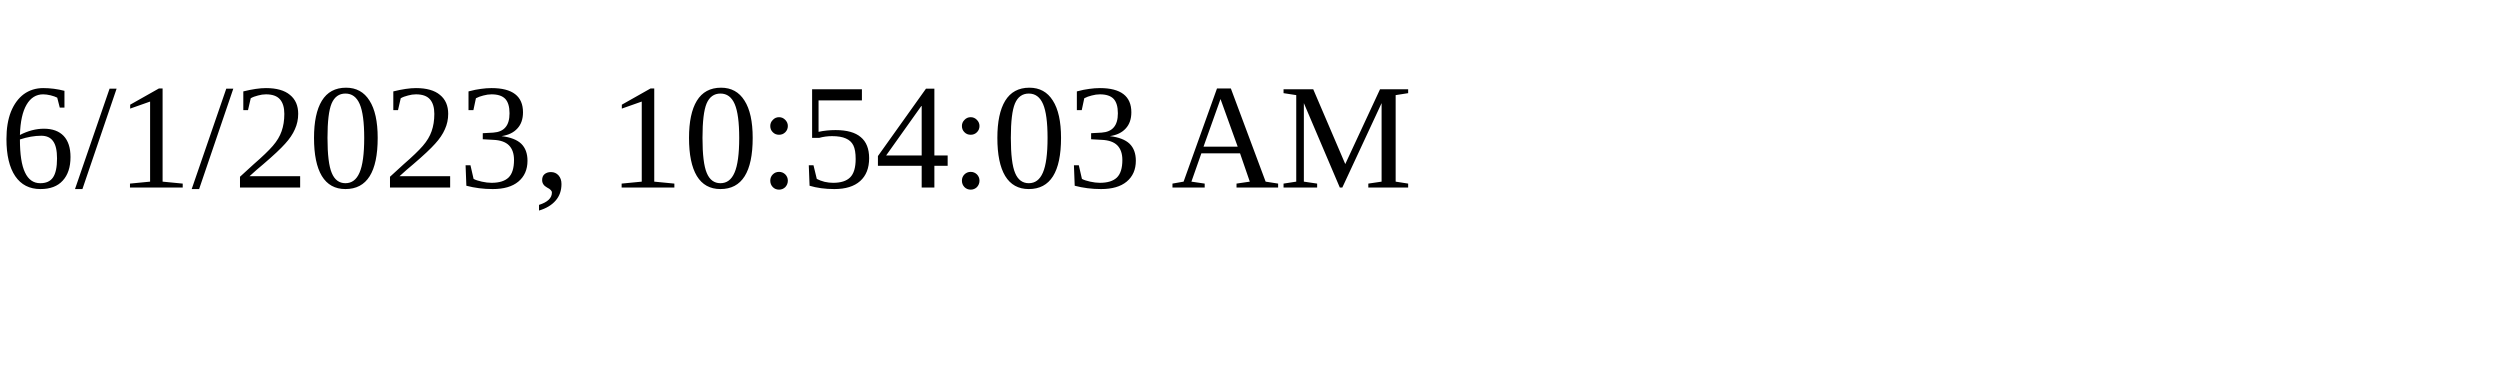
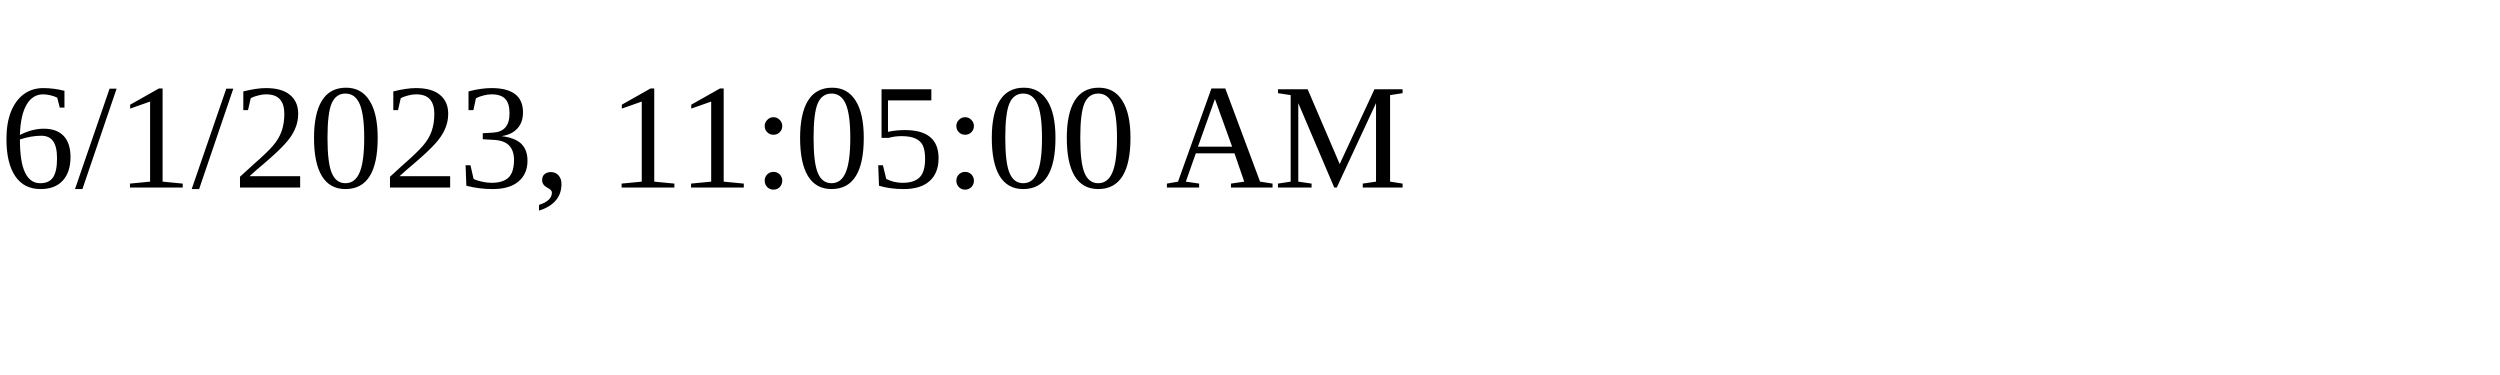
<svg xmlns="http://www.w3.org/2000/svg" height="30" width="200">
-   <text x="0" y="15">6/1/2023, 10:54:03 AM</text>
+   <text x="0" y="15">6/1/2023, 11:05:00 AM</text>
</svg>
